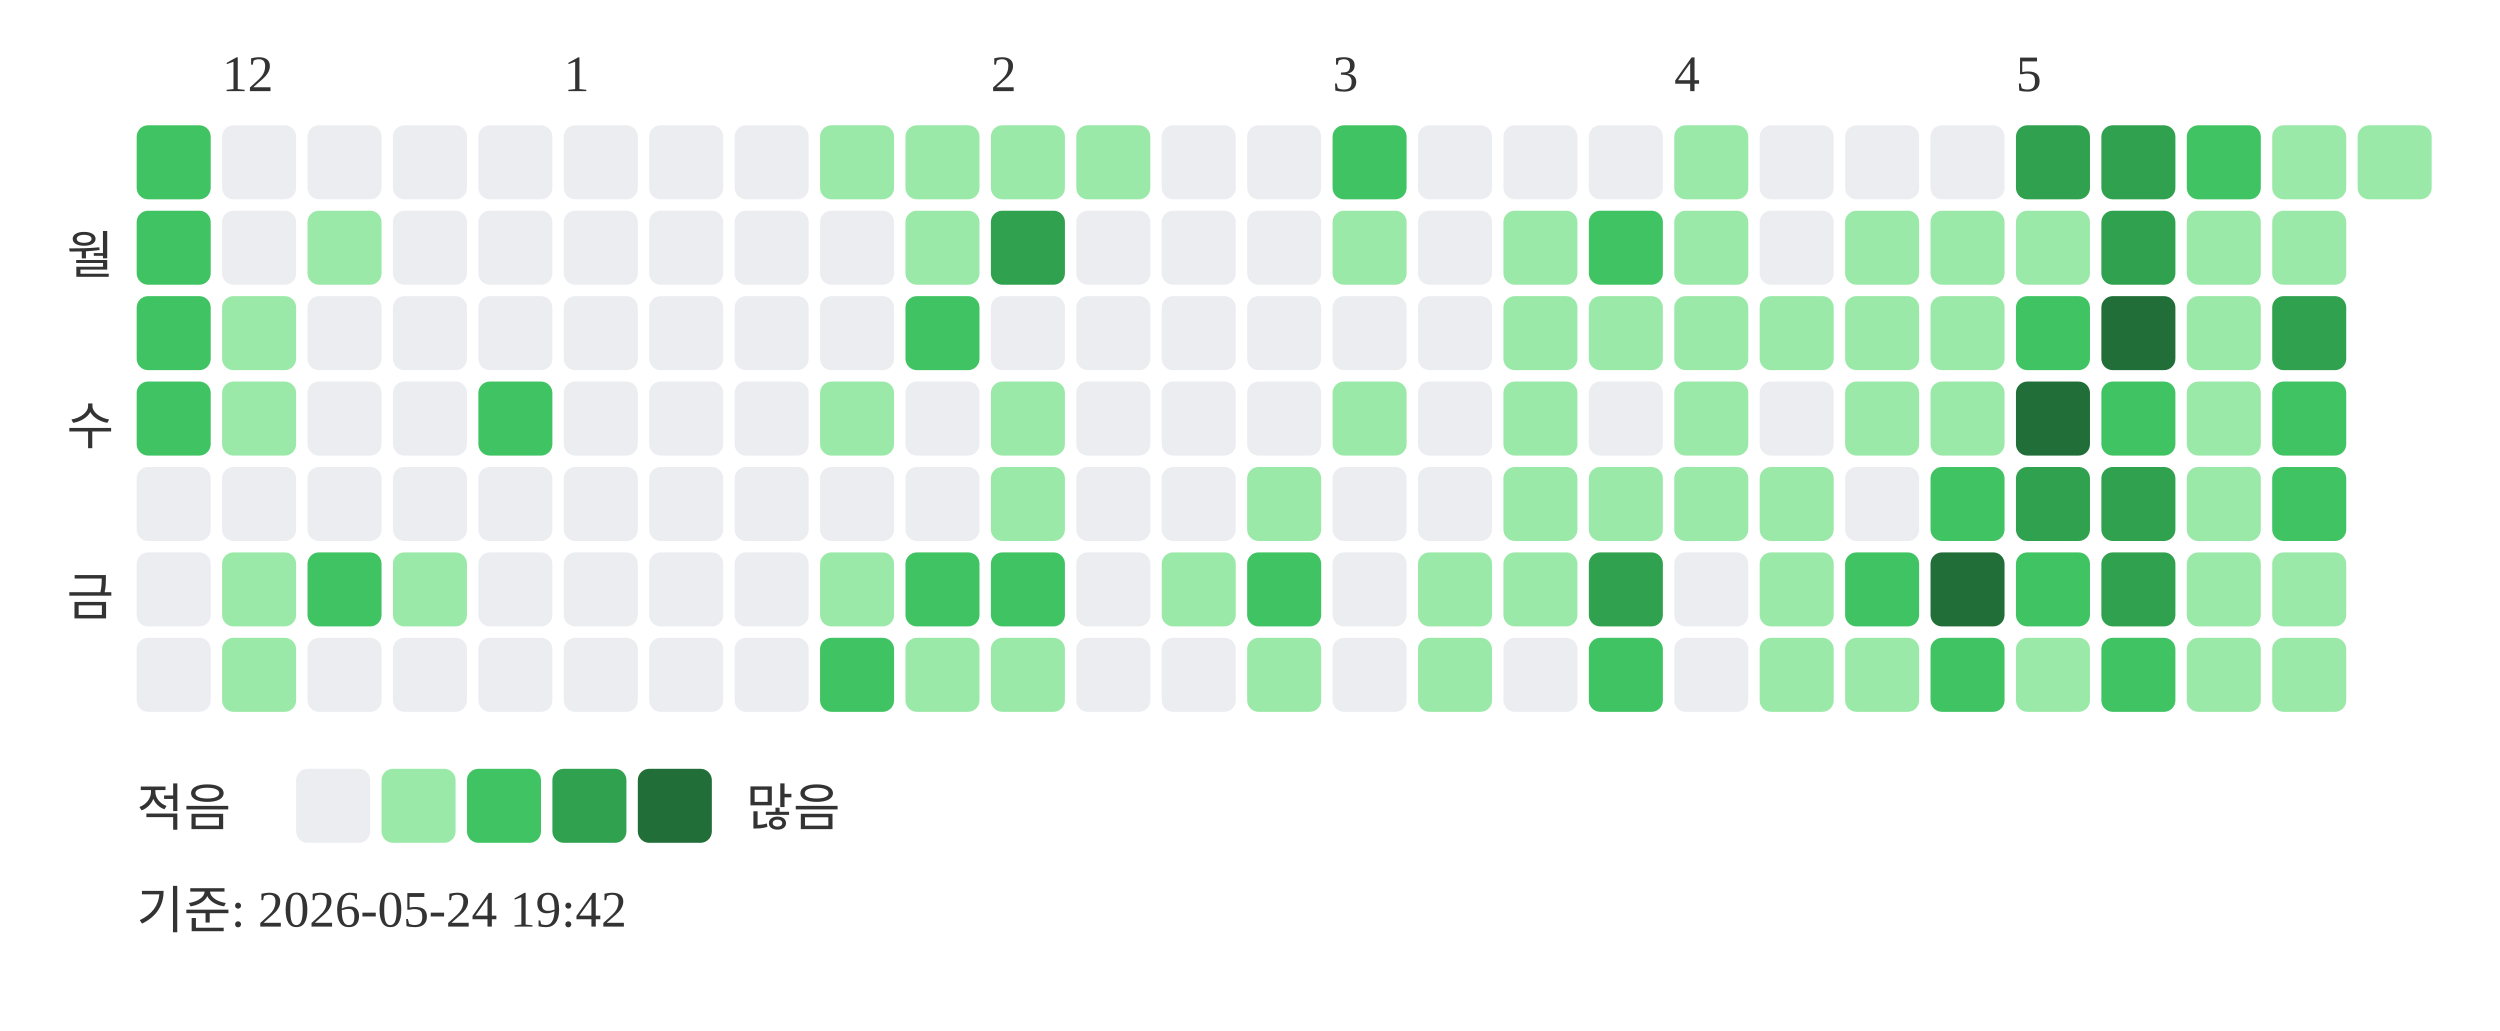
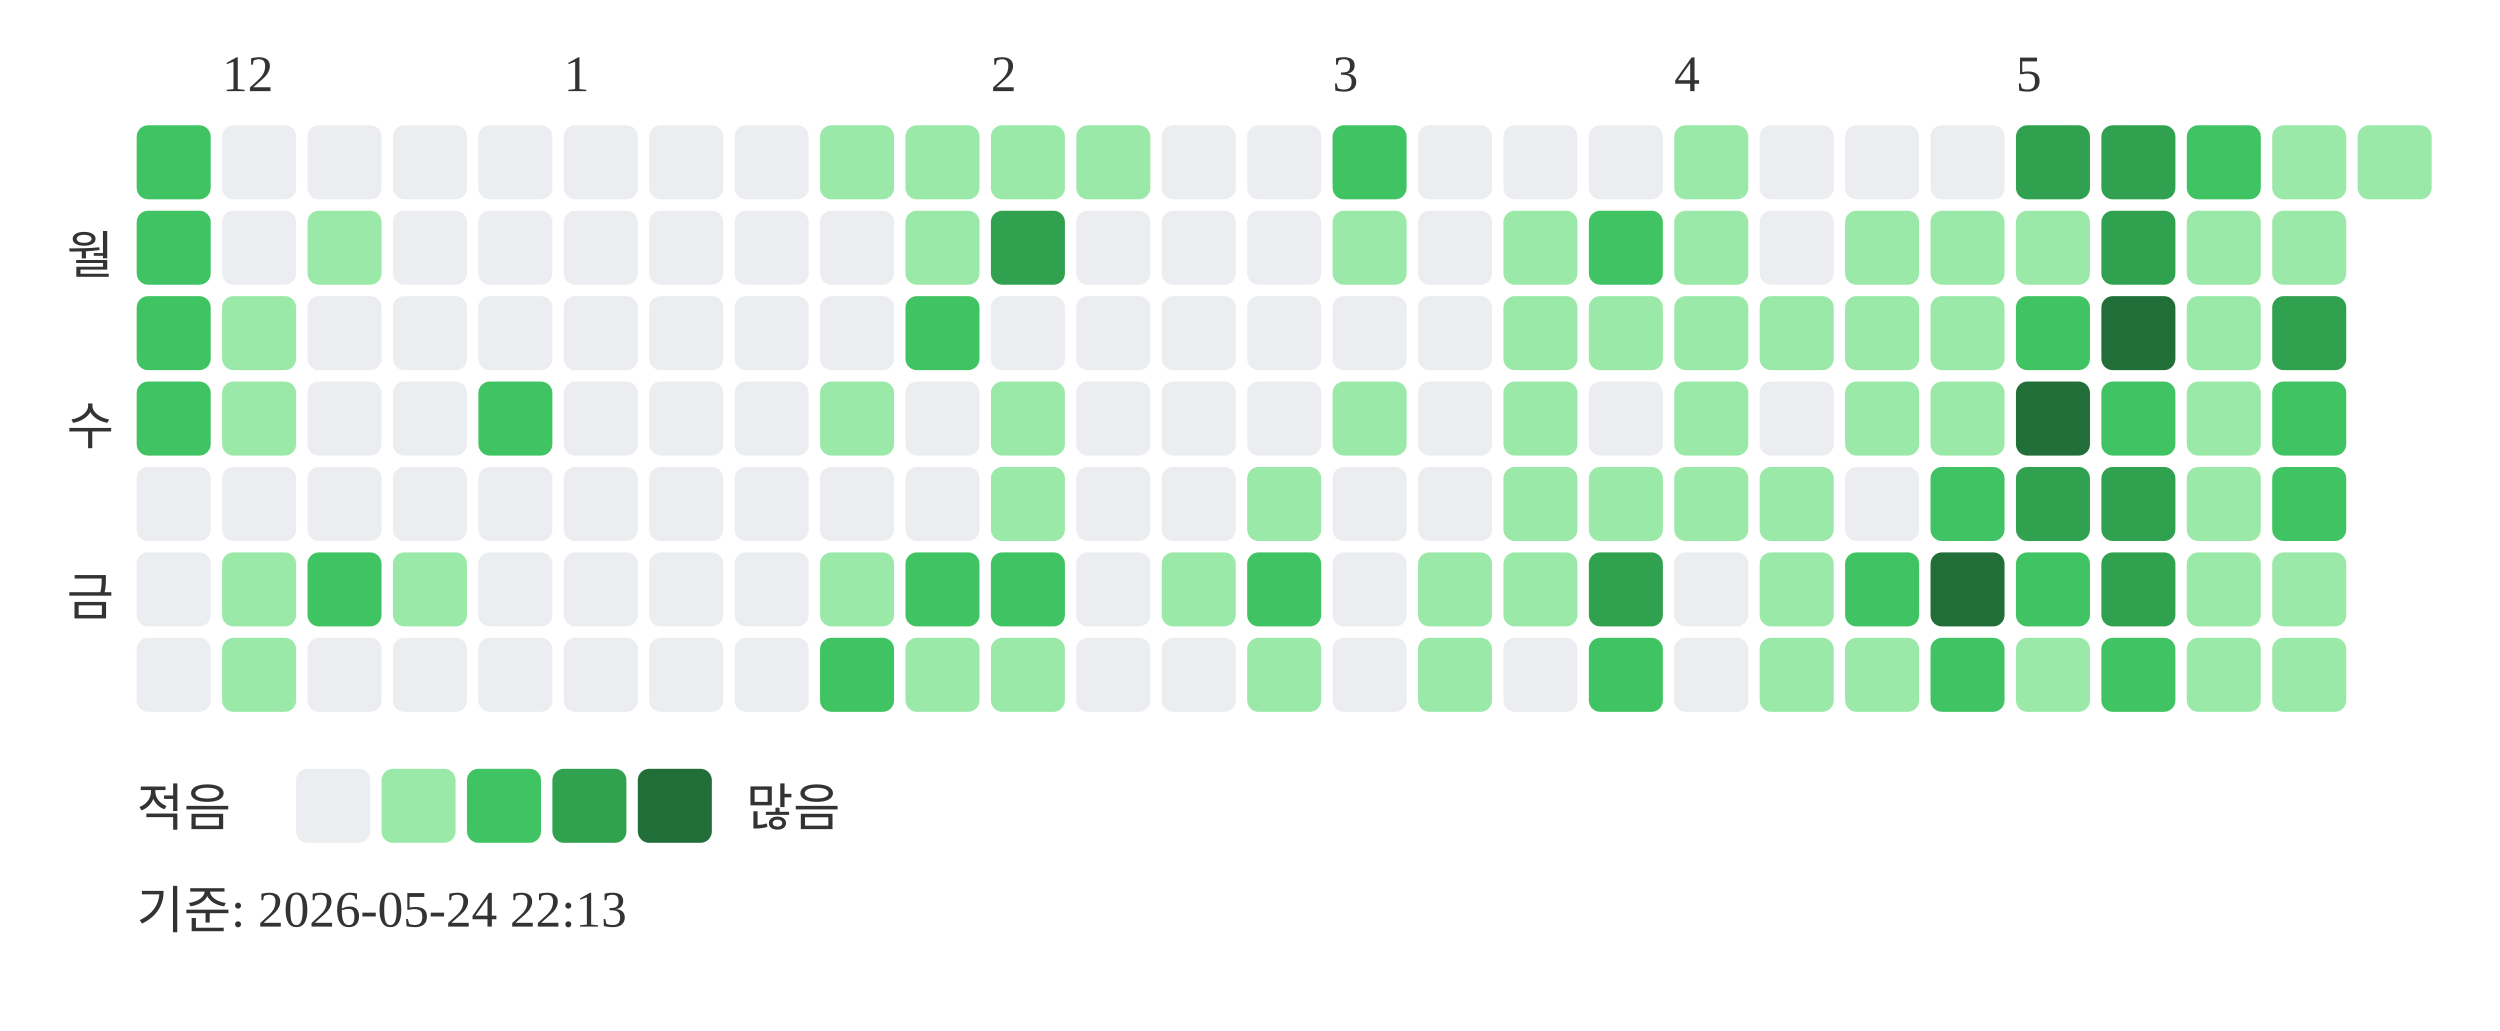
<svg xmlns="http://www.w3.org/2000/svg" width="439" height="181">
  <text x="39" y="16" font-size="9" fill="#333333">12</text>
  <text x="99" y="16" font-size="9" fill="#333333">1</text>
  <text x="174" y="16" font-size="9" fill="#333333">2</text>
  <text x="234" y="16" font-size="9" fill="#333333">3</text>
  <text x="294" y="16" font-size="9" fill="#333333">4</text>
  <text x="354" y="16" font-size="9" fill="#333333">5</text>
  <text x="20" y="48" text-anchor="end" font-size="9" fill="#333333">월</text>
  <text x="20" y="78" text-anchor="end" font-size="9" fill="#333333">수</text>
  <text x="20" y="108" text-anchor="end" font-size="9" fill="#333333">금</text>
  <rect x="24" y="22" width="13" height="13" rx="2" fill="#40c463" />
  <rect x="24" y="37" width="13" height="13" rx="2" fill="#40c463" />
  <rect x="24" y="52" width="13" height="13" rx="2" fill="#40c463" />
  <rect x="24" y="67" width="13" height="13" rx="2" fill="#40c463" />
  <rect x="24" y="82" width="13" height="13" rx="2" fill="#ebedf0" />
  <rect x="24" y="97" width="13" height="13" rx="2" fill="#ebedf0" />
  <rect x="24" y="112" width="13" height="13" rx="2" fill="#ebedf0" />
  <rect x="39" y="22" width="13" height="13" rx="2" fill="#ebedf0" />
  <rect x="39" y="37" width="13" height="13" rx="2" fill="#ebedf0" />
  <rect x="39" y="52" width="13" height="13" rx="2" fill="#9be9a8" />
  <rect x="39" y="67" width="13" height="13" rx="2" fill="#9be9a8" />
  <rect x="39" y="82" width="13" height="13" rx="2" fill="#ebedf0" />
  <rect x="39" y="97" width="13" height="13" rx="2" fill="#9be9a8" />
  <rect x="39" y="112" width="13" height="13" rx="2" fill="#9be9a8" />
  <rect x="54" y="22" width="13" height="13" rx="2" fill="#ebedf0" />
  <rect x="54" y="37" width="13" height="13" rx="2" fill="#9be9a8" />
  <rect x="54" y="52" width="13" height="13" rx="2" fill="#ebedf0" />
  <rect x="54" y="67" width="13" height="13" rx="2" fill="#ebedf0" />
  <rect x="54" y="82" width="13" height="13" rx="2" fill="#ebedf0" />
  <rect x="54" y="97" width="13" height="13" rx="2" fill="#40c463" />
  <rect x="54" y="112" width="13" height="13" rx="2" fill="#ebedf0" />
  <rect x="69" y="22" width="13" height="13" rx="2" fill="#ebedf0" />
  <rect x="69" y="37" width="13" height="13" rx="2" fill="#ebedf0" />
  <rect x="69" y="52" width="13" height="13" rx="2" fill="#ebedf0" />
  <rect x="69" y="67" width="13" height="13" rx="2" fill="#ebedf0" />
  <rect x="69" y="82" width="13" height="13" rx="2" fill="#ebedf0" />
  <rect x="69" y="97" width="13" height="13" rx="2" fill="#9be9a8" />
  <rect x="69" y="112" width="13" height="13" rx="2" fill="#ebedf0" />
  <rect x="84" y="22" width="13" height="13" rx="2" fill="#ebedf0" />
  <rect x="84" y="37" width="13" height="13" rx="2" fill="#ebedf0" />
  <rect x="84" y="52" width="13" height="13" rx="2" fill="#ebedf0" />
  <rect x="84" y="67" width="13" height="13" rx="2" fill="#40c463" />
  <rect x="84" y="82" width="13" height="13" rx="2" fill="#ebedf0" />
  <rect x="84" y="97" width="13" height="13" rx="2" fill="#ebedf0" />
  <rect x="84" y="112" width="13" height="13" rx="2" fill="#ebedf0" />
  <rect x="99" y="22" width="13" height="13" rx="2" fill="#ebedf0" />
  <rect x="99" y="37" width="13" height="13" rx="2" fill="#ebedf0" />
  <rect x="99" y="52" width="13" height="13" rx="2" fill="#ebedf0" />
  <rect x="99" y="67" width="13" height="13" rx="2" fill="#ebedf0" />
  <rect x="99" y="82" width="13" height="13" rx="2" fill="#ebedf0" />
  <rect x="99" y="97" width="13" height="13" rx="2" fill="#ebedf0" />
  <rect x="99" y="112" width="13" height="13" rx="2" fill="#ebedf0" />
  <rect x="114" y="22" width="13" height="13" rx="2" fill="#ebedf0" />
  <rect x="114" y="37" width="13" height="13" rx="2" fill="#ebedf0" />
  <rect x="114" y="52" width="13" height="13" rx="2" fill="#ebedf0" />
  <rect x="114" y="67" width="13" height="13" rx="2" fill="#ebedf0" />
  <rect x="114" y="82" width="13" height="13" rx="2" fill="#ebedf0" />
  <rect x="114" y="97" width="13" height="13" rx="2" fill="#ebedf0" />
  <rect x="114" y="112" width="13" height="13" rx="2" fill="#ebedf0" />
  <rect x="129" y="22" width="13" height="13" rx="2" fill="#ebedf0" />
  <rect x="129" y="37" width="13" height="13" rx="2" fill="#ebedf0" />
  <rect x="129" y="52" width="13" height="13" rx="2" fill="#ebedf0" />
  <rect x="129" y="67" width="13" height="13" rx="2" fill="#ebedf0" />
  <rect x="129" y="82" width="13" height="13" rx="2" fill="#ebedf0" />
  <rect x="129" y="97" width="13" height="13" rx="2" fill="#ebedf0" />
  <rect x="129" y="112" width="13" height="13" rx="2" fill="#ebedf0" />
  <rect x="144" y="22" width="13" height="13" rx="2" fill="#9be9a8" />
  <rect x="144" y="37" width="13" height="13" rx="2" fill="#ebedf0" />
  <rect x="144" y="52" width="13" height="13" rx="2" fill="#ebedf0" />
  <rect x="144" y="67" width="13" height="13" rx="2" fill="#9be9a8" />
  <rect x="144" y="82" width="13" height="13" rx="2" fill="#ebedf0" />
  <rect x="144" y="97" width="13" height="13" rx="2" fill="#9be9a8" />
  <rect x="144" y="112" width="13" height="13" rx="2" fill="#40c463" />
  <rect x="159" y="22" width="13" height="13" rx="2" fill="#9be9a8" />
  <rect x="159" y="37" width="13" height="13" rx="2" fill="#9be9a8" />
  <rect x="159" y="52" width="13" height="13" rx="2" fill="#40c463" />
  <rect x="159" y="67" width="13" height="13" rx="2" fill="#ebedf0" />
  <rect x="159" y="82" width="13" height="13" rx="2" fill="#ebedf0" />
  <rect x="159" y="97" width="13" height="13" rx="2" fill="#40c463" />
  <rect x="159" y="112" width="13" height="13" rx="2" fill="#9be9a8" />
  <rect x="174" y="22" width="13" height="13" rx="2" fill="#9be9a8" />
  <rect x="174" y="37" width="13" height="13" rx="2" fill="#30a14e" />
  <rect x="174" y="52" width="13" height="13" rx="2" fill="#ebedf0" />
  <rect x="174" y="67" width="13" height="13" rx="2" fill="#9be9a8" />
  <rect x="174" y="82" width="13" height="13" rx="2" fill="#9be9a8" />
  <rect x="174" y="97" width="13" height="13" rx="2" fill="#40c463" />
  <rect x="174" y="112" width="13" height="13" rx="2" fill="#9be9a8" />
  <rect x="189" y="22" width="13" height="13" rx="2" fill="#9be9a8" />
  <rect x="189" y="37" width="13" height="13" rx="2" fill="#ebedf0" />
  <rect x="189" y="52" width="13" height="13" rx="2" fill="#ebedf0" />
  <rect x="189" y="67" width="13" height="13" rx="2" fill="#ebedf0" />
  <rect x="189" y="82" width="13" height="13" rx="2" fill="#ebedf0" />
  <rect x="189" y="97" width="13" height="13" rx="2" fill="#ebedf0" />
  <rect x="189" y="112" width="13" height="13" rx="2" fill="#ebedf0" />
  <rect x="204" y="22" width="13" height="13" rx="2" fill="#ebedf0" />
  <rect x="204" y="37" width="13" height="13" rx="2" fill="#ebedf0" />
  <rect x="204" y="52" width="13" height="13" rx="2" fill="#ebedf0" />
  <rect x="204" y="67" width="13" height="13" rx="2" fill="#ebedf0" />
  <rect x="204" y="82" width="13" height="13" rx="2" fill="#ebedf0" />
  <rect x="204" y="97" width="13" height="13" rx="2" fill="#9be9a8" />
  <rect x="204" y="112" width="13" height="13" rx="2" fill="#ebedf0" />
  <rect x="219" y="22" width="13" height="13" rx="2" fill="#ebedf0" />
  <rect x="219" y="37" width="13" height="13" rx="2" fill="#ebedf0" />
  <rect x="219" y="52" width="13" height="13" rx="2" fill="#ebedf0" />
  <rect x="219" y="67" width="13" height="13" rx="2" fill="#ebedf0" />
  <rect x="219" y="82" width="13" height="13" rx="2" fill="#9be9a8" />
  <rect x="219" y="97" width="13" height="13" rx="2" fill="#40c463" />
  <rect x="219" y="112" width="13" height="13" rx="2" fill="#9be9a8" />
  <rect x="234" y="22" width="13" height="13" rx="2" fill="#40c463" />
  <rect x="234" y="37" width="13" height="13" rx="2" fill="#9be9a8" />
  <rect x="234" y="52" width="13" height="13" rx="2" fill="#ebedf0" />
  <rect x="234" y="67" width="13" height="13" rx="2" fill="#9be9a8" />
  <rect x="234" y="82" width="13" height="13" rx="2" fill="#ebedf0" />
  <rect x="234" y="97" width="13" height="13" rx="2" fill="#ebedf0" />
  <rect x="234" y="112" width="13" height="13" rx="2" fill="#ebedf0" />
  <rect x="249" y="22" width="13" height="13" rx="2" fill="#ebedf0" />
  <rect x="249" y="37" width="13" height="13" rx="2" fill="#ebedf0" />
  <rect x="249" y="52" width="13" height="13" rx="2" fill="#ebedf0" />
  <rect x="249" y="67" width="13" height="13" rx="2" fill="#ebedf0" />
  <rect x="249" y="82" width="13" height="13" rx="2" fill="#ebedf0" />
  <rect x="249" y="97" width="13" height="13" rx="2" fill="#9be9a8" />
  <rect x="249" y="112" width="13" height="13" rx="2" fill="#9be9a8" />
  <rect x="264" y="22" width="13" height="13" rx="2" fill="#ebedf0" />
  <rect x="264" y="37" width="13" height="13" rx="2" fill="#9be9a8" />
  <rect x="264" y="52" width="13" height="13" rx="2" fill="#9be9a8" />
  <rect x="264" y="67" width="13" height="13" rx="2" fill="#9be9a8" />
  <rect x="264" y="82" width="13" height="13" rx="2" fill="#9be9a8" />
  <rect x="264" y="97" width="13" height="13" rx="2" fill="#9be9a8" />
  <rect x="264" y="112" width="13" height="13" rx="2" fill="#ebedf0" />
  <rect x="279" y="22" width="13" height="13" rx="2" fill="#ebedf0" />
  <rect x="279" y="37" width="13" height="13" rx="2" fill="#40c463" />
  <rect x="279" y="52" width="13" height="13" rx="2" fill="#9be9a8" />
  <rect x="279" y="67" width="13" height="13" rx="2" fill="#ebedf0" />
  <rect x="279" y="82" width="13" height="13" rx="2" fill="#9be9a8" />
  <rect x="279" y="97" width="13" height="13" rx="2" fill="#30a14e" />
  <rect x="279" y="112" width="13" height="13" rx="2" fill="#40c463" />
  <rect x="294" y="22" width="13" height="13" rx="2" fill="#9be9a8" />
  <rect x="294" y="37" width="13" height="13" rx="2" fill="#9be9a8" />
  <rect x="294" y="52" width="13" height="13" rx="2" fill="#9be9a8" />
  <rect x="294" y="67" width="13" height="13" rx="2" fill="#9be9a8" />
  <rect x="294" y="82" width="13" height="13" rx="2" fill="#9be9a8" />
  <rect x="294" y="97" width="13" height="13" rx="2" fill="#ebedf0" />
  <rect x="294" y="112" width="13" height="13" rx="2" fill="#ebedf0" />
  <rect x="309" y="22" width="13" height="13" rx="2" fill="#ebedf0" />
  <rect x="309" y="37" width="13" height="13" rx="2" fill="#ebedf0" />
  <rect x="309" y="52" width="13" height="13" rx="2" fill="#9be9a8" />
  <rect x="309" y="67" width="13" height="13" rx="2" fill="#ebedf0" />
  <rect x="309" y="82" width="13" height="13" rx="2" fill="#9be9a8" />
  <rect x="309" y="97" width="13" height="13" rx="2" fill="#9be9a8" />
  <rect x="309" y="112" width="13" height="13" rx="2" fill="#9be9a8" />
  <rect x="324" y="22" width="13" height="13" rx="2" fill="#ebedf0" />
  <rect x="324" y="37" width="13" height="13" rx="2" fill="#9be9a8" />
  <rect x="324" y="52" width="13" height="13" rx="2" fill="#9be9a8" />
  <rect x="324" y="67" width="13" height="13" rx="2" fill="#9be9a8" />
  <rect x="324" y="82" width="13" height="13" rx="2" fill="#ebedf0" />
  <rect x="324" y="97" width="13" height="13" rx="2" fill="#40c463" />
  <rect x="324" y="112" width="13" height="13" rx="2" fill="#9be9a8" />
  <rect x="339" y="22" width="13" height="13" rx="2" fill="#ebedf0" />
  <rect x="339" y="37" width="13" height="13" rx="2" fill="#9be9a8" />
  <rect x="339" y="52" width="13" height="13" rx="2" fill="#9be9a8" />
  <rect x="339" y="67" width="13" height="13" rx="2" fill="#9be9a8" />
  <rect x="339" y="82" width="13" height="13" rx="2" fill="#40c463" />
  <rect x="339" y="97" width="13" height="13" rx="2" fill="#216e39" />
  <rect x="339" y="112" width="13" height="13" rx="2" fill="#40c463" />
  <rect x="354" y="22" width="13" height="13" rx="2" fill="#30a14e" />
  <rect x="354" y="37" width="13" height="13" rx="2" fill="#9be9a8" />
  <rect x="354" y="52" width="13" height="13" rx="2" fill="#40c463" />
  <rect x="354" y="67" width="13" height="13" rx="2" fill="#216e39" />
  <rect x="354" y="82" width="13" height="13" rx="2" fill="#30a14e" />
  <rect x="354" y="97" width="13" height="13" rx="2" fill="#40c463" />
  <rect x="354" y="112" width="13" height="13" rx="2" fill="#9be9a8" />
  <rect x="369" y="22" width="13" height="13" rx="2" fill="#30a14e" />
  <rect x="369" y="37" width="13" height="13" rx="2" fill="#30a14e" />
  <rect x="369" y="52" width="13" height="13" rx="2" fill="#216e39" />
  <rect x="369" y="67" width="13" height="13" rx="2" fill="#40c463" />
  <rect x="369" y="82" width="13" height="13" rx="2" fill="#30a14e" />
  <rect x="369" y="97" width="13" height="13" rx="2" fill="#30a14e" />
  <rect x="369" y="112" width="13" height="13" rx="2" fill="#40c463" />
  <rect x="384" y="22" width="13" height="13" rx="2" fill="#40c463" />
  <rect x="384" y="37" width="13" height="13" rx="2" fill="#9be9a8" />
  <rect x="384" y="52" width="13" height="13" rx="2" fill="#9be9a8" />
  <rect x="384" y="67" width="13" height="13" rx="2" fill="#9be9a8" />
  <rect x="384" y="82" width="13" height="13" rx="2" fill="#9be9a8" />
  <rect x="384" y="97" width="13" height="13" rx="2" fill="#9be9a8" />
  <rect x="384" y="112" width="13" height="13" rx="2" fill="#9be9a8" />
  <rect x="399" y="22" width="13" height="13" rx="2" fill="#9be9a8" />
  <rect x="399" y="37" width="13" height="13" rx="2" fill="#9be9a8" />
  <rect x="399" y="52" width="13" height="13" rx="2" fill="#30a14e" />
  <rect x="399" y="67" width="13" height="13" rx="2" fill="#40c463" />
  <rect x="399" y="82" width="13" height="13" rx="2" fill="#40c463" />
  <rect x="399" y="97" width="13" height="13" rx="2" fill="#9be9a8" />
  <rect x="399" y="112" width="13" height="13" rx="2" fill="#9be9a8" />
  <rect x="414" y="22" width="13" height="13" rx="2" fill="#9be9a8" />
  <text x="24" y="145" font-size="9" fill="#333333">적음</text>
  <rect x="52" y="135" width="13" height="13" rx="2" fill="#ebedf0" />
  <rect x="67" y="135" width="13" height="13" rx="2" fill="#9be9a8" />
  <rect x="82" y="135" width="13" height="13" rx="2" fill="#40c463" />
  <rect x="97" y="135" width="13" height="13" rx="2" fill="#30a14e" />
  <rect x="112" y="135" width="13" height="13" rx="2" fill="#216e39" />
  <text x="131" y="145" font-size="9" fill="#333333">많음</text>
-   <text x="24" y="163" font-size="9" fill="#333333">기준: 2026-05-24 19:42</text>
+   <text x="24" y="163" font-size="9" fill="#333333">기준: 2026-05-24 22:13</text>
</svg>
